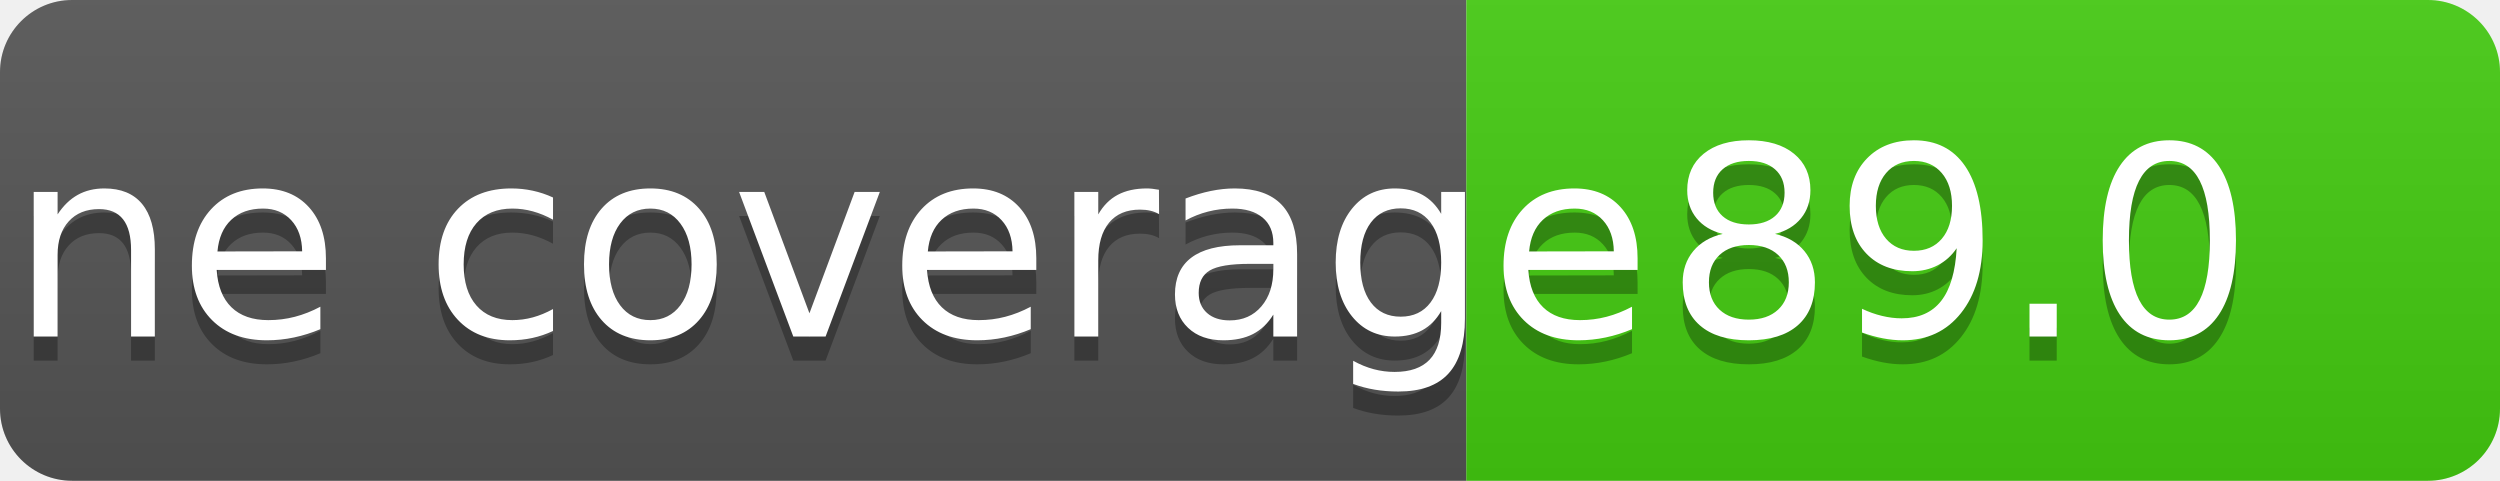
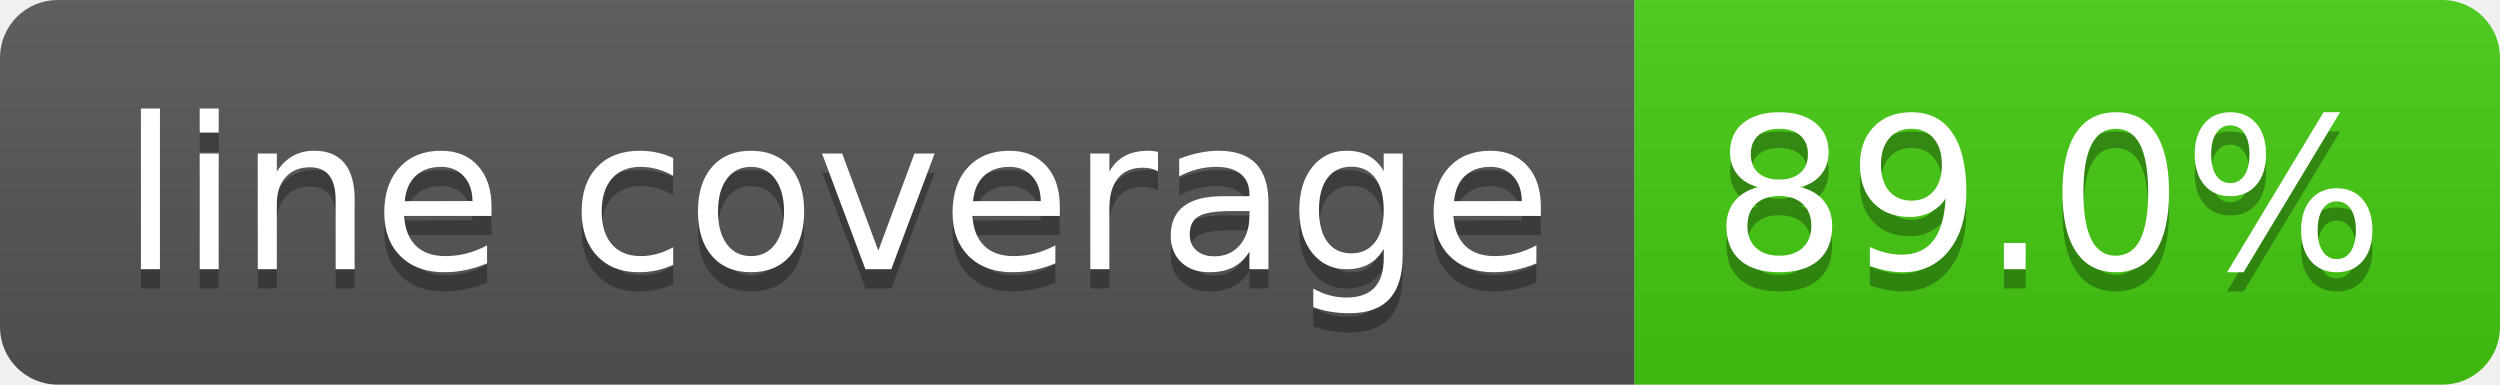
- <svg xmlns="http://www.w3.org/2000/svg" width="104" height="20" role="img" aria-label="coverage: {0}">
+ <svg xmlns="http://www.w3.org/2000/svg" width="130" height="20" role="img" aria-label="line coverage: {{ covergae}}">
  <linearGradient id="s" x2="0" y2="100%">
    <stop offset="0" stop-color="#bbb" stop-opacity=".1" />
    <stop offset="1" stop-opacity=".1" />
  </linearGradient>
  <clipPath id="r">
-     <rect width="104" height="20" rx="3" fill="#fff" />
+     <rect width="130" height="20" rx="3" fill="#fff" />
  </clipPath>
  <g clip-path="url(#r)">
-     <rect width="61" height="20" fill="#555" />
-     <rect x="61" width="43" height="20" fill="#4c1" />
-     <rect width="104" height="20" fill="url(#s)" />
+     <rect width="85" height="20" fill="#555" />
+     <rect x="85" width="45" height="20" fill="#4c1" />
+     <rect width="130" height="20" fill="url(#s)" />
  </g>
  <g fill="#fff" text-anchor="middle" font-family="Verdana,Geneva,DejaVu Sans,sans-serif" text-rendering="geometricPrecision" font-size="110">
-     <text aria-hidden="true" x="315" y="150" fill="#010101" fill-opacity=".3" transform="scale(.1)" textLength="3000">line coverage</text>
-     <text x="315" y="140" transform="scale(.1)" fill="#fff" textLength="3000">line coverage</text>
-     <text aria-hidden="true" x="815" y="150" fill="#010101" fill-opacity=".3" transform="scale(.1)" textLength="500">89.0</text>
-     <text x="815" y="140" transform="scale(.1)" fill="#fff" textLength="500">89.0</text>
+     <text aria-hidden="true" x="435" y="150" fill="#010101" fill-opacity=".3" transform="scale(.1)" textLength="745">line coverage</text>
+     <text x="435" y="140" transform="scale(.1)" fill="#fff" textLength="745">line coverage</text>
+     <text aria-hidden="true" x="1065" y="150" fill="#010101" fill-opacity=".3" transform="scale(.1)" textLength="350">89.0%</text>
+     <text x="1065" y="140" transform="scale(.1)" fill="#fff" textLength="350">89.0%</text>
  </g>
</svg>
